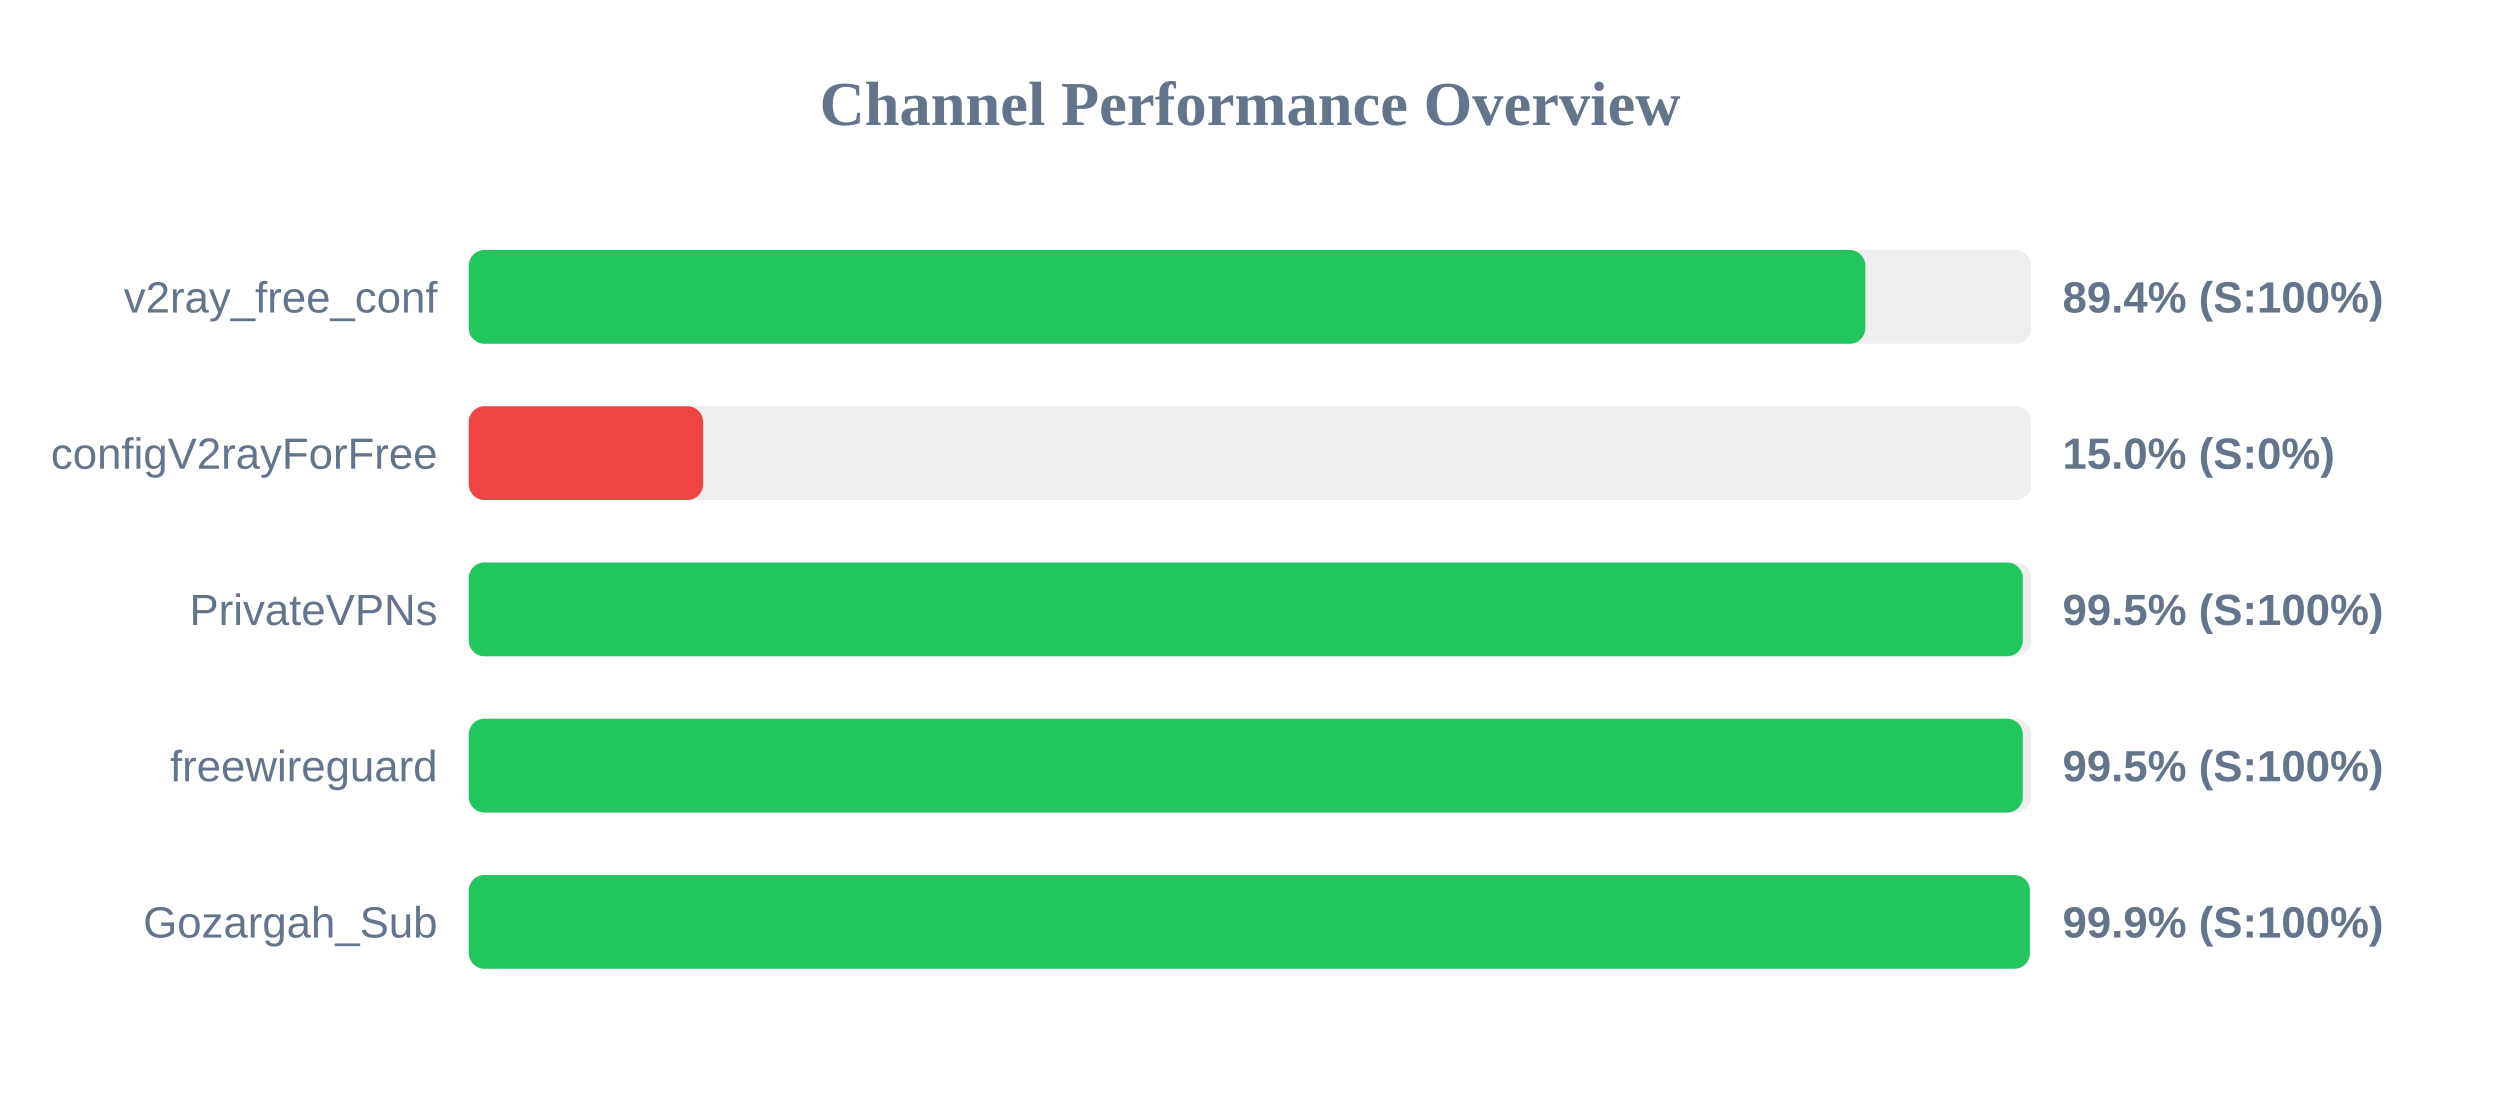
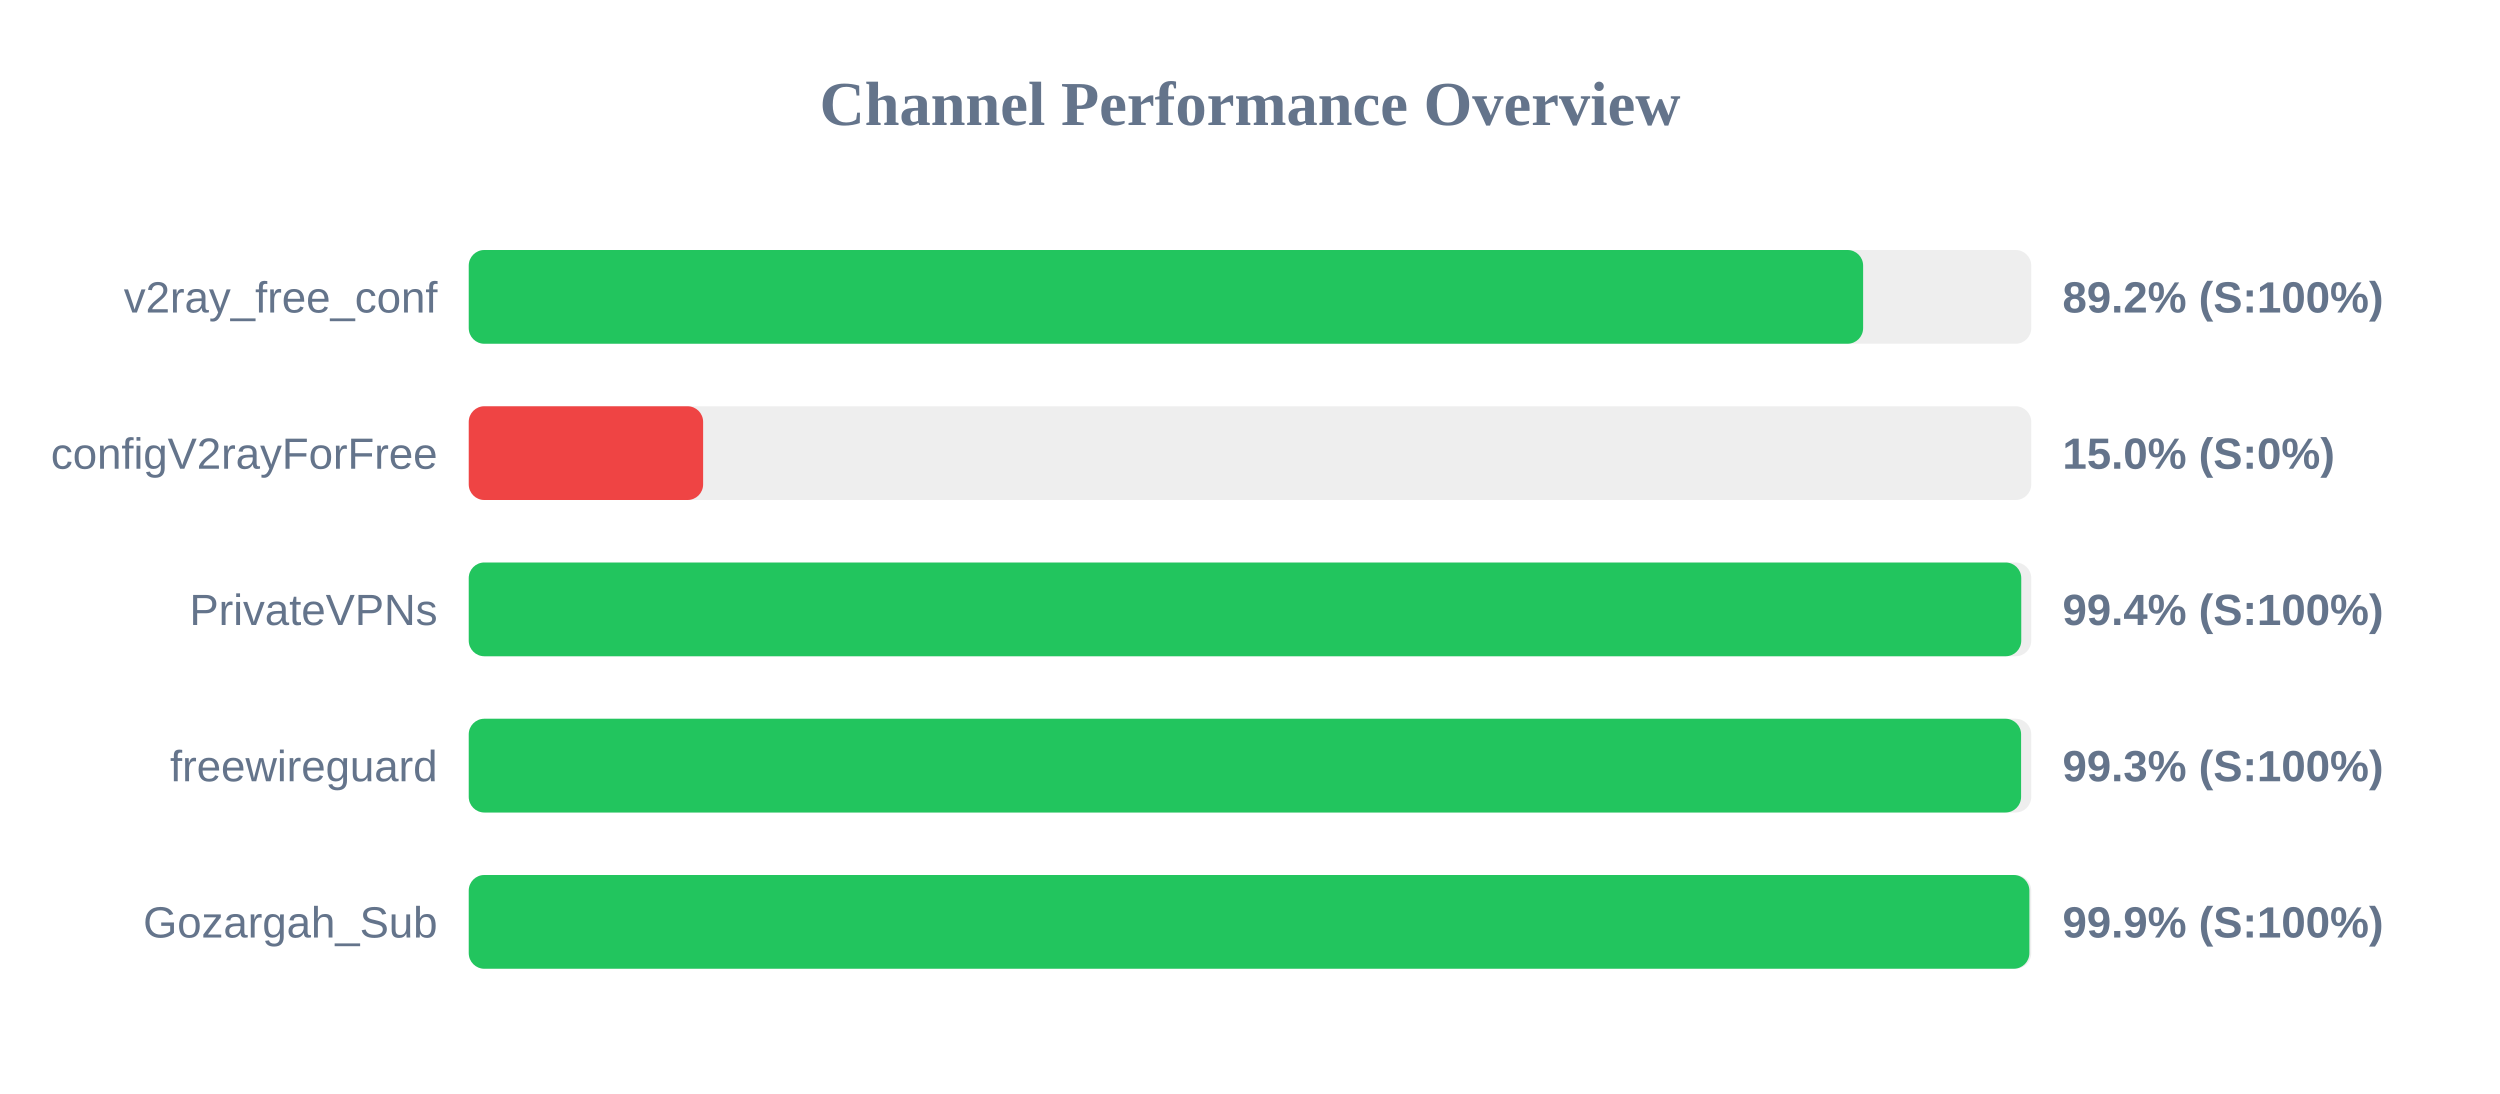
<svg xmlns="http://www.w3.org/2000/svg" width="800" height="350" version="1.1">
  <style>
        .row { font: 14px Arial; fill: #64748b; }
        .score { font: bold 14px Arial; fill: #64748b; }
    </style>
  <text x="400" y="40" text-anchor="middle" font-size="20px" font-weight="bold" fill="#64748b">Channel Performance Overview</text>
  <rect x="150" y="80" width="500" height="30" fill="#eee" rx="5" />
-   <rect x="150" y="80" width="446.9" height="30" fill="#22c55e" rx="5" />
+   <rect x="150" y="80" width="446.2" height="30" fill="#22c55e" rx="5" />
  <text x="140" y="100" text-anchor="end" class="row">v2ray_free_conf</text>
-   <text x="660" y="100" text-anchor="start" class="score">89.4% (S:100%)</text>
+   <text x="660" y="100" text-anchor="start" class="score">89.2% (S:100%)</text>
  <rect x="150" y="130" width="500" height="30" fill="#eee" rx="5" />
  <rect x="150" y="130" width="75.0" height="30" fill="#ef4444" rx="5" />
  <text x="140" y="150" text-anchor="end" class="row">configV2rayForFree</text>
  <text x="660" y="150" text-anchor="start" class="score">15.0% (S:0%)</text>
  <rect x="150" y="180" width="500" height="30" fill="#eee" rx="5" />
-   <rect x="150" y="180" width="497.3" height="30" fill="#22c55e" rx="5" />
+   <rect x="150" y="180" width="496.8" height="30" fill="#22c55e" rx="5" />
  <text x="140" y="200" text-anchor="end" class="row">PrivateVPNs</text>
-   <text x="660" y="200" text-anchor="start" class="score">99.5% (S:100%)</text>
+   <text x="660" y="200" text-anchor="start" class="score">99.4% (S:100%)</text>
  <rect x="150" y="230" width="500" height="30" fill="#eee" rx="5" />
-   <rect x="150" y="230" width="497.3" height="30" fill="#22c55e" rx="5" />
+   <rect x="150" y="230" width="496.75" height="30" fill="#22c55e" rx="5" />
  <text x="140" y="250" text-anchor="end" class="row">freewireguard</text>
-   <text x="660" y="250" text-anchor="start" class="score">99.5% (S:100%)</text>
+   <text x="660" y="250" text-anchor="start" class="score">99.3% (S:100%)</text>
  <rect x="150" y="280" width="500" height="30" fill="#eee" rx="5" />
-   <rect x="150" y="280" width="499.55" height="30" fill="#22c55e" rx="5" />
+   <rect x="150" y="280" width="499.4" height="30" fill="#22c55e" rx="5" />
  <text x="140" y="300" text-anchor="end" class="row">Gozargah_Sub</text>
  <text x="660" y="300" text-anchor="start" class="score">99.9% (S:100%)</text>
</svg>
